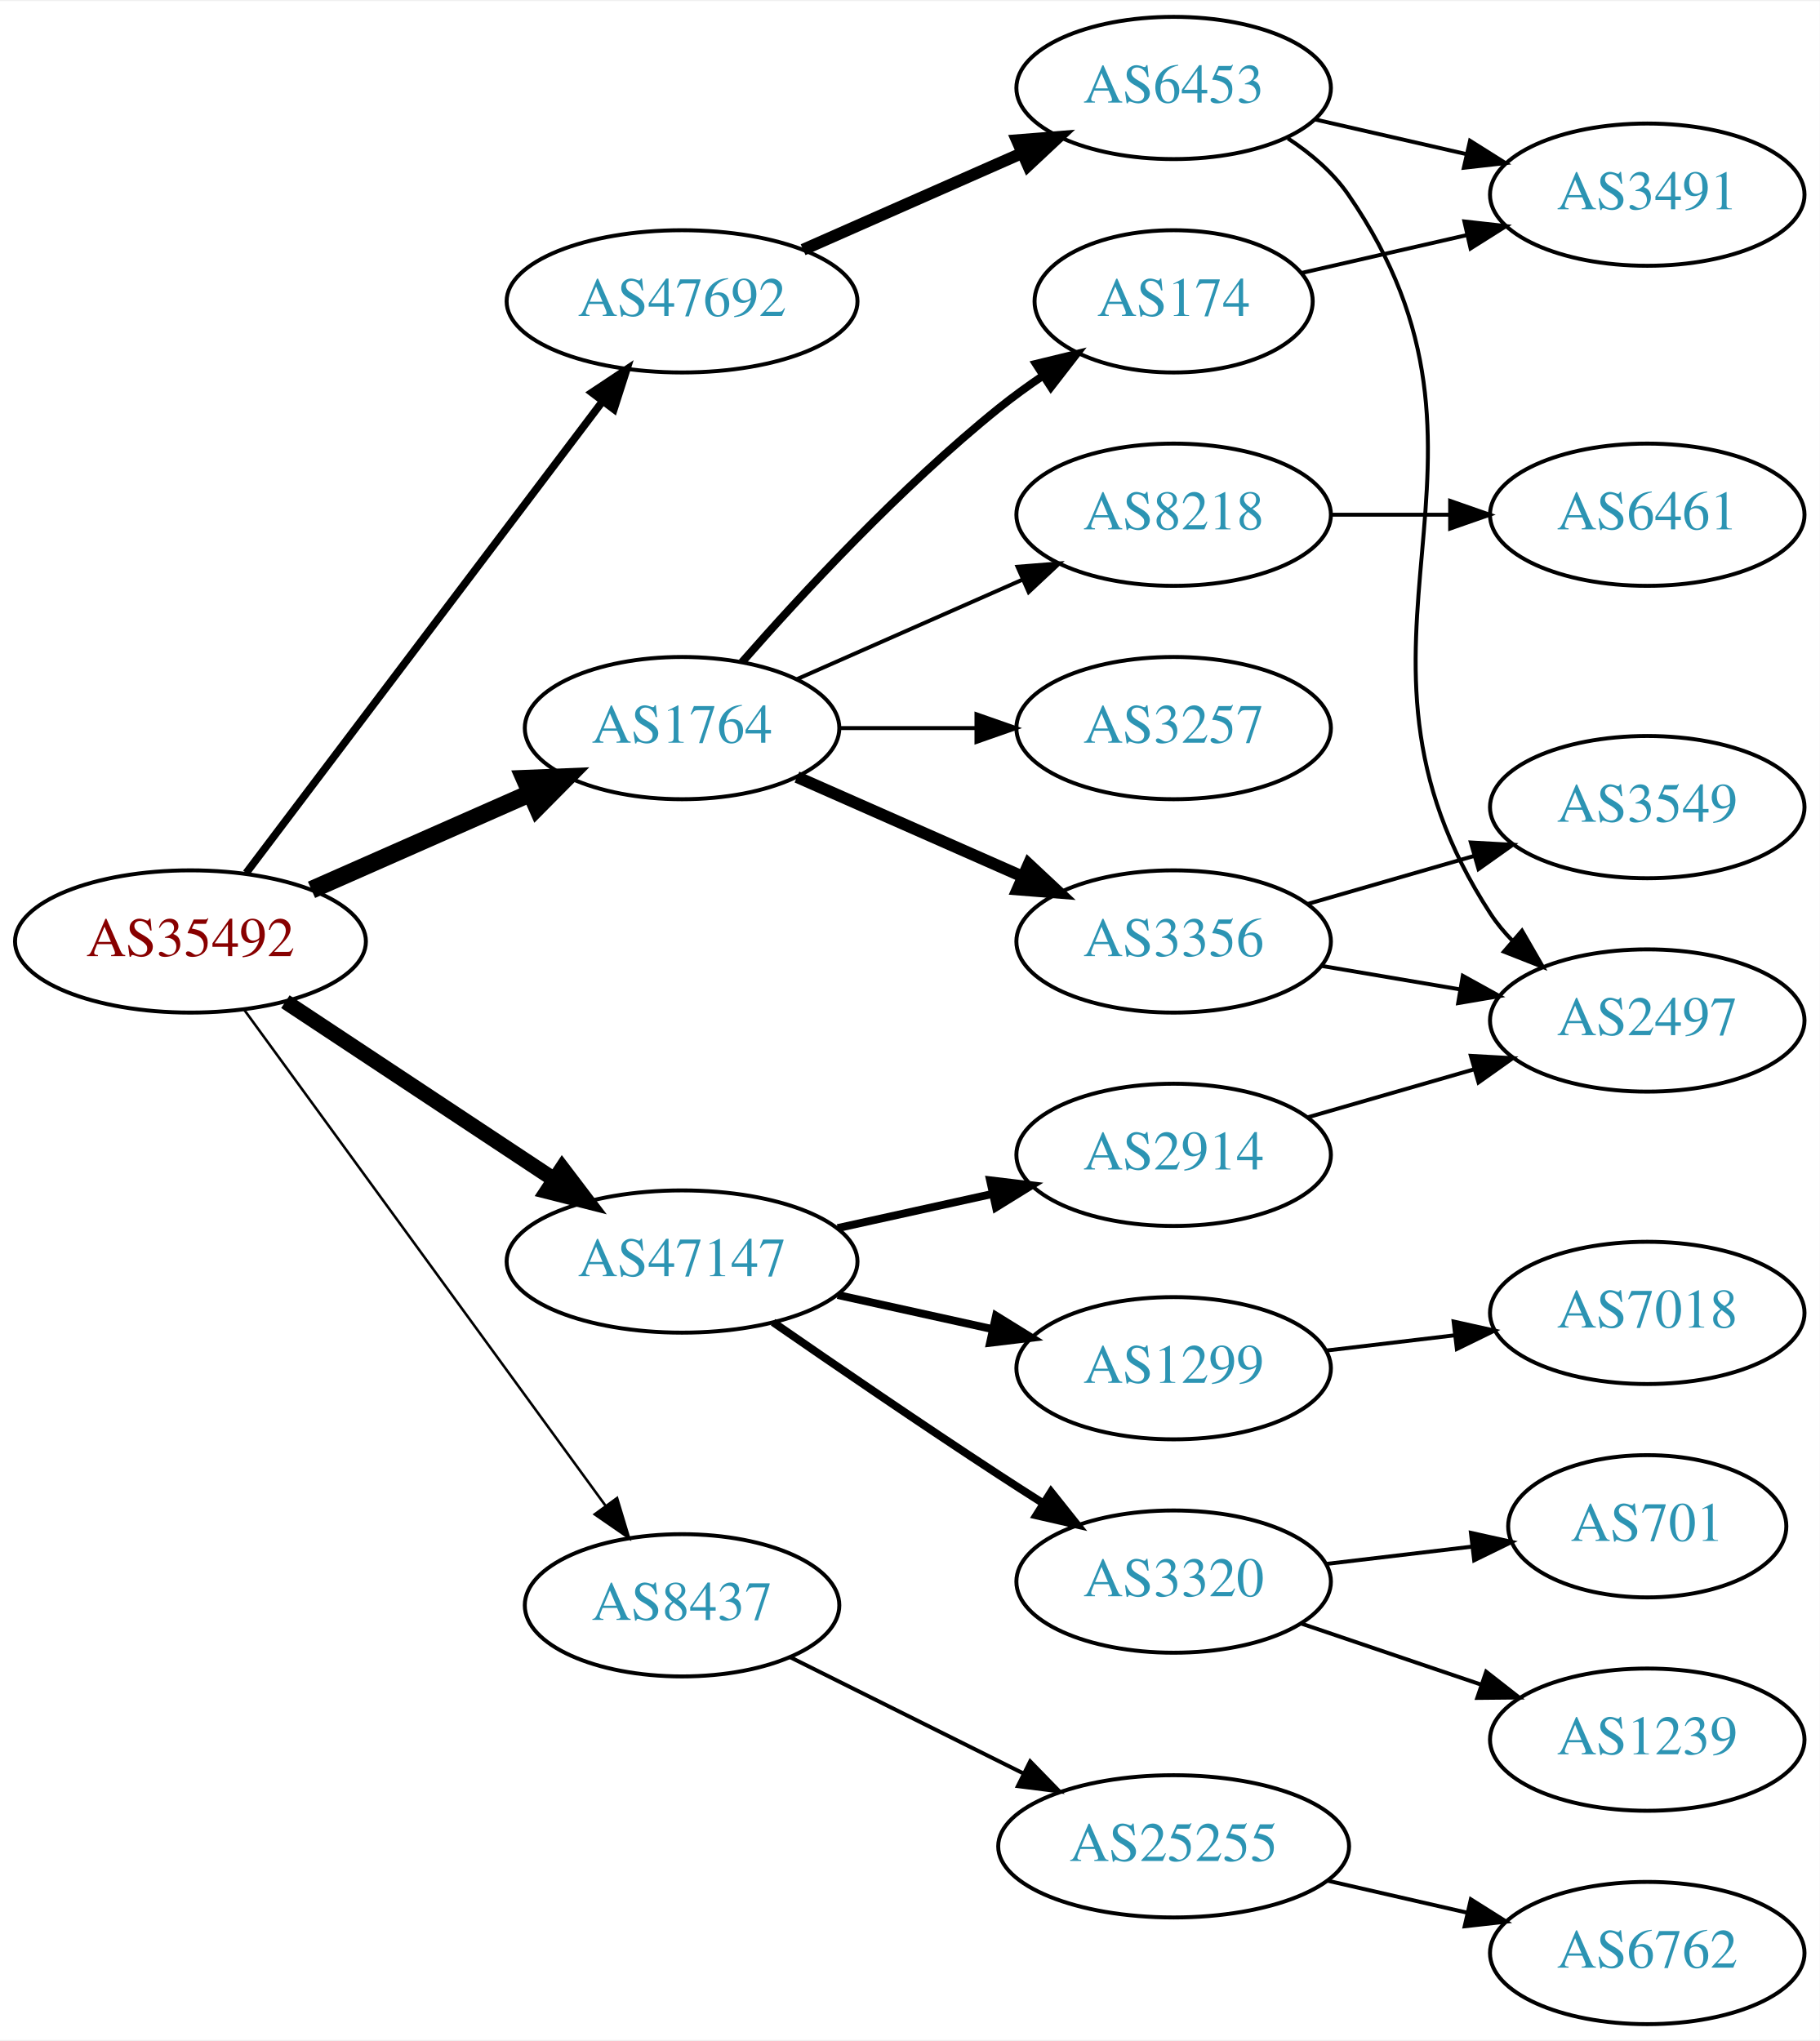
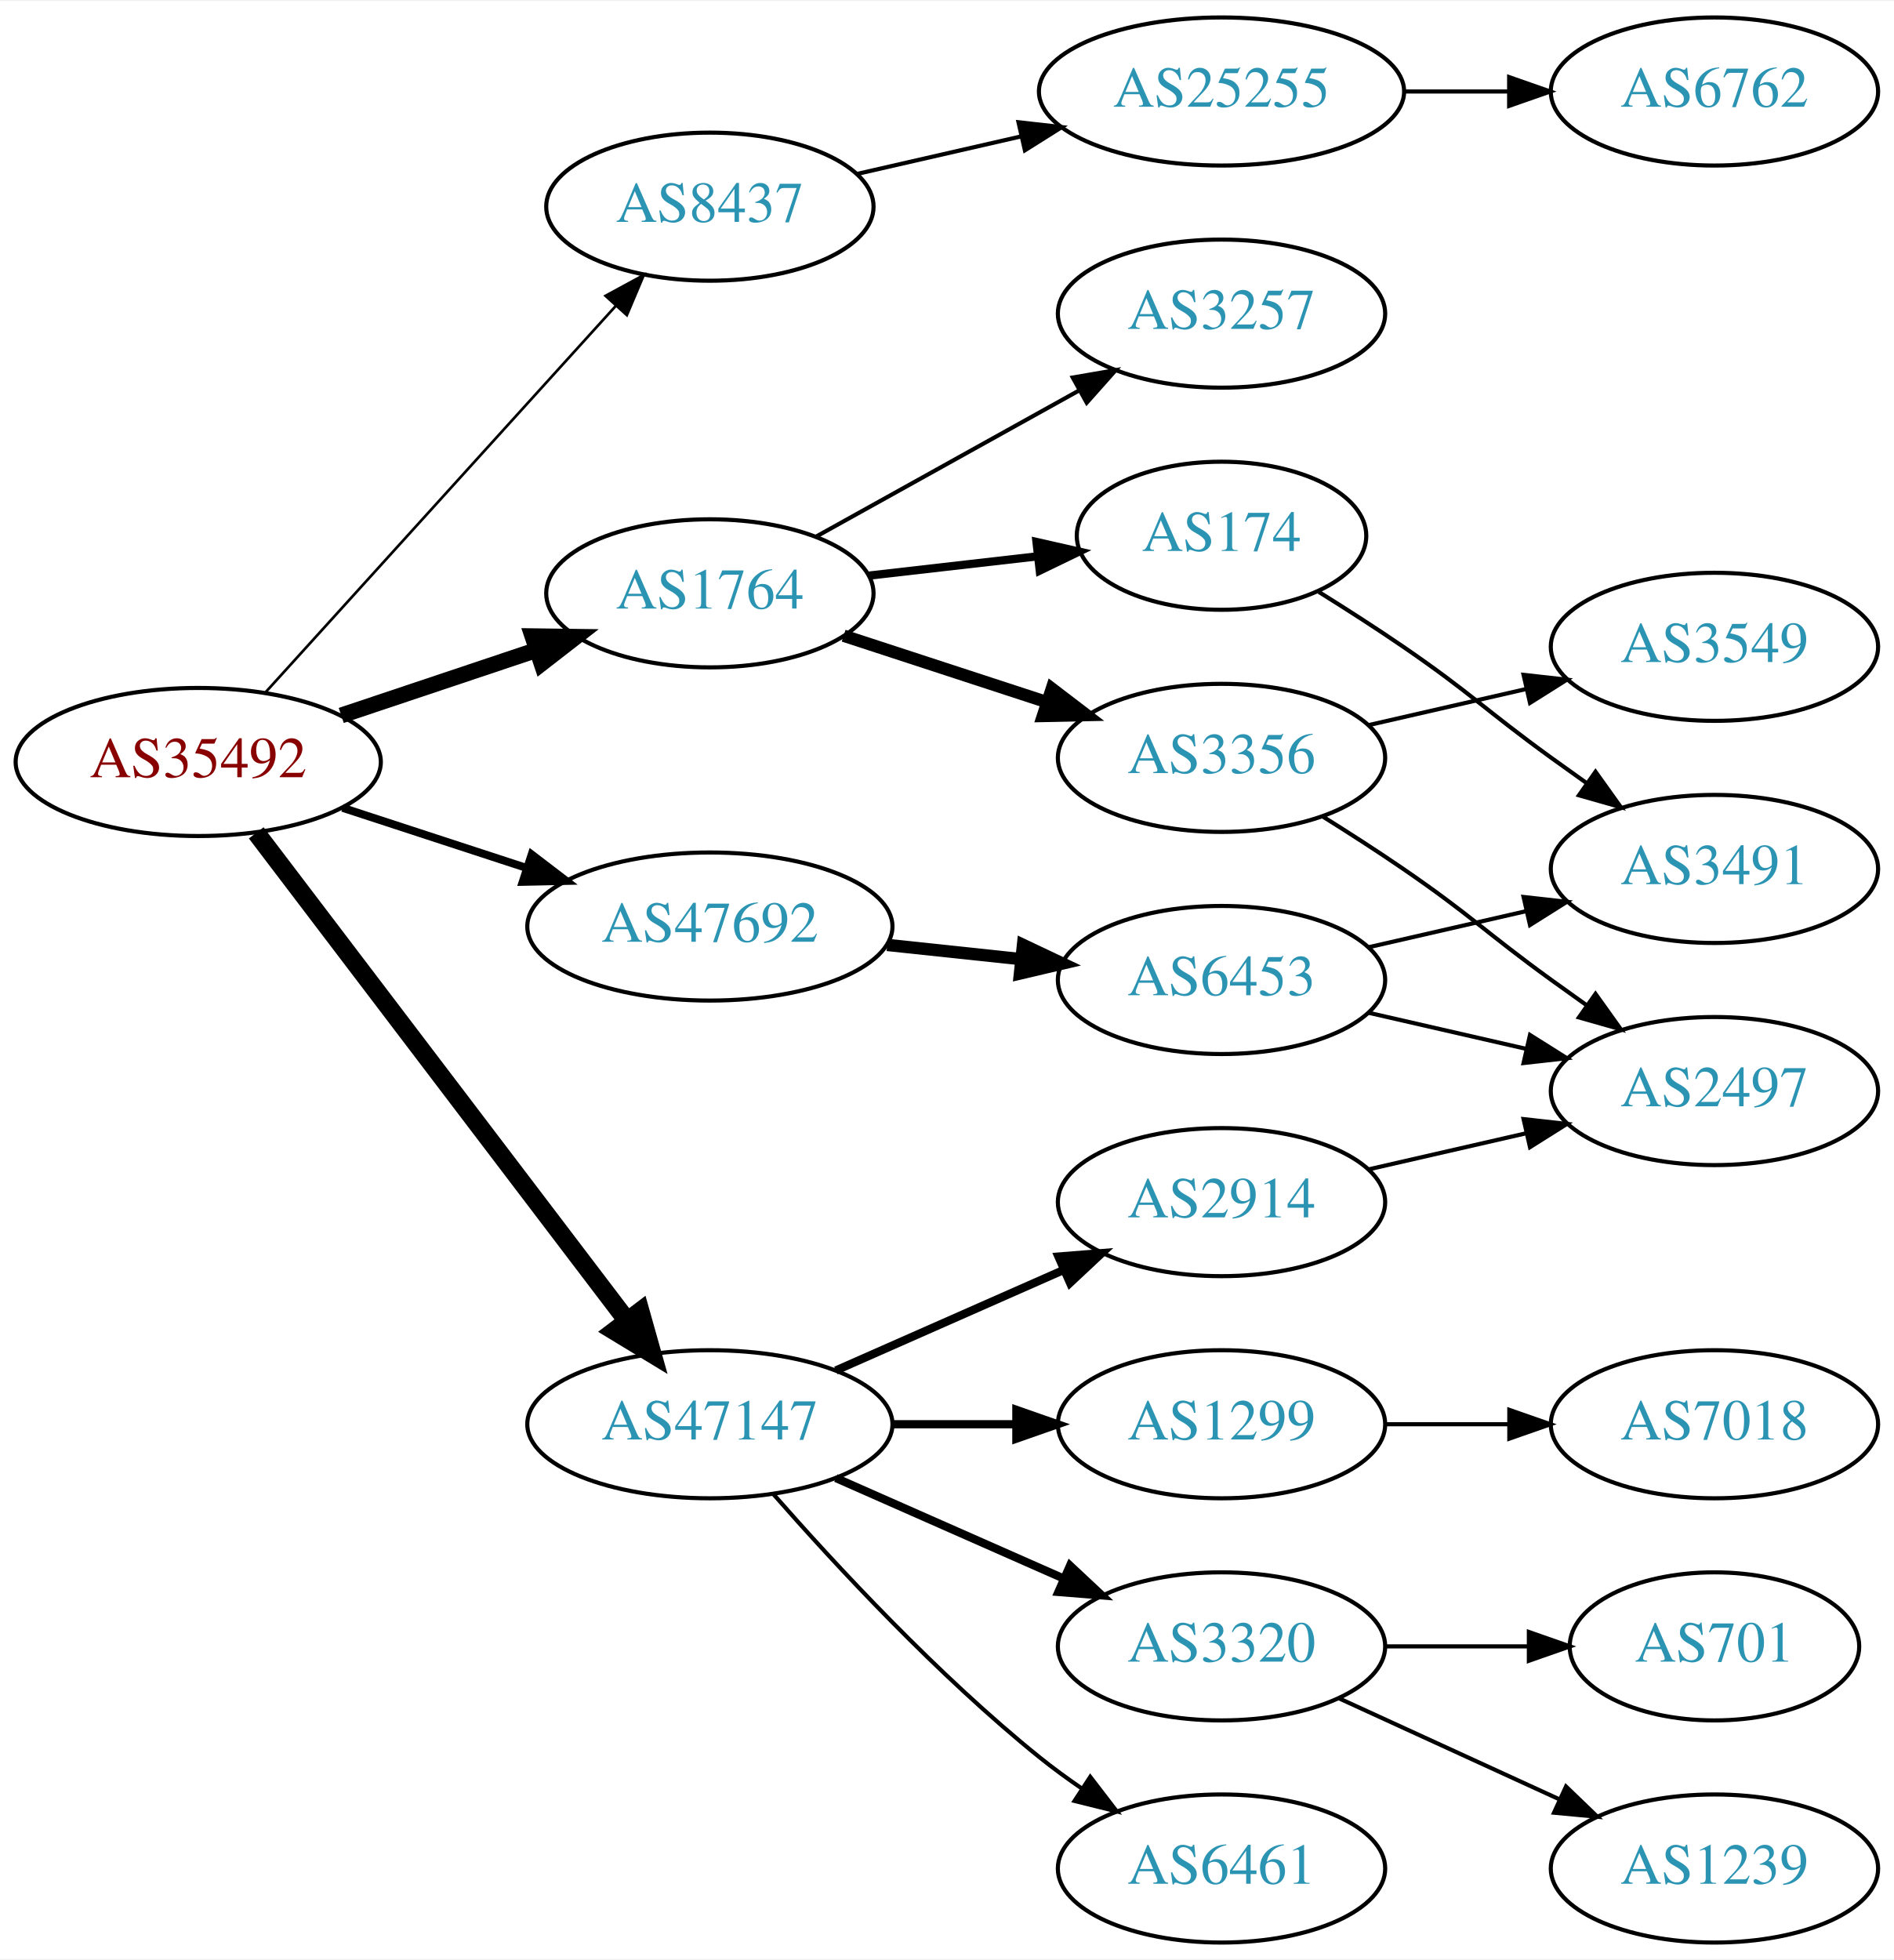
- <svg xmlns="http://www.w3.org/2000/svg" xmlns:xlink="http://www.w3.org/1999/xlink" width="460pt" height="516pt" viewBox="0.00 0.00 460.47 516.00">
-   <g id="graph0" class="graph" transform="scale(1 1) rotate(0) translate(4 512)">
-     <polygon fill="white" stroke="none" points="-4,4 -4,-512 456.469,-512 456.469,4 -4,4" />
+ <svg xmlns="http://www.w3.org/2000/svg" xmlns:xlink="http://www.w3.org/1999/xlink" width="460pt" height="476pt" viewBox="0.00 0.00 460.47 476.00">
+   <g id="graph0" class="graph" transform="scale(1 1) rotate(0) translate(4 472)">
+     <polygon fill="white" stroke="none" points="-4,4 -4,-472 456.469,-472 456.469,4 -4,4" />
    <g id="node1" class="node">
      <g id="a_node1">
        <a xlink:href="/asn/35492" xlink:title="AS35492 ~ FUNKFEUER [AT]">
-           <ellipse fill="#ffffff" stroke="black" cx="44.196" cy="-274" rx="44.393" ry="18" />
-           <text text-anchor="middle" x="44.196" y="-270.3" font-family="Times,serif" font-size="14.00" fill="#880000">AS35492</text>
+           <ellipse fill="#ffffff" stroke="black" cx="44.196" cy="-287" rx="44.393" ry="18" />
+           <text text-anchor="middle" x="44.196" y="-283.3" font-family="Times,serif" font-size="14.00" fill="#880000">AS35492</text>
        </a>
      </g>
    </g>
    <g id="node2" class="node">
      <g id="a_node2">
        <a xlink:href="/asn/1764" xlink:title="AS1764 ~ NEXTLAYER-AS [AT]">
          <ellipse fill="#ffffff" stroke="black" cx="168.588" cy="-328" rx="39.794" ry="18" />
          <text text-anchor="middle" x="168.588" y="-324.3" font-family="Times,serif" font-size="14.00" fill="#2c94b3">AS1764</text>
        </a>
      </g>
    </g>
    <g id="edge1" class="edge">
-       <path fill="none" stroke="black" stroke-width="4.5" d="M74.824,-287.072C91.418,-294.393 112.278,-303.597 130.011,-311.421" />
-       <polygon fill="black" stroke="black" stroke-width="4.5" points="128.756,-315.171 139.495,-315.605 131.935,-307.966 128.756,-315.171" />
+       <path fill="none" stroke="black" stroke-width="3.857" d="M78.964,-298.312C93.591,-303.212 110.853,-308.994 126.239,-314.148" />
+       <polygon fill="black" stroke="black" stroke-width="3.857" points="125.438,-317.571 136.032,-317.429 127.662,-310.934 125.438,-317.571" />
    </g>
    <g id="node3" class="node">
      <g id="a_node3">
        <a xlink:href="/asn/8437" xlink:title="AS8437 ~ Hutchison Drei Austria GmbH [AT]">
-           <ellipse fill="#ffffff" stroke="black" cx="168.588" cy="-106" rx="39.794" ry="18" />
-           <text text-anchor="middle" x="168.588" y="-102.3" font-family="Times,serif" font-size="14.00" fill="#2c94b3">AS8437</text>
+           <ellipse fill="#ffffff" stroke="black" cx="168.588" cy="-422" rx="39.794" ry="18" />
+           <text text-anchor="middle" x="168.588" y="-418.3" font-family="Times,serif" font-size="14.00" fill="#2c94b3">AS8437</text>
        </a>
      </g>
    </g>
    <g id="edge2" class="edge">
-       <path fill="none" stroke="black" stroke-width="0.643" d="M57.833,-256.654C79.567,-226.822 124.106,-165.685 149.252,-131.168" />
-       <polygon fill="black" stroke="black" stroke-width="0.643" points="152.143,-133.145 155.202,-123.002 146.485,-129.023 152.143,-133.145" />
+       <path fill="none" stroke="black" stroke-width="0.643" d="M60.45,-303.825C81.913,-327.499 121.144,-370.771 145.711,-397.87" />
+       <polygon fill="black" stroke="black" stroke-width="0.643" points="143.217,-400.329 152.527,-405.387 148.403,-395.628 143.217,-400.329" />
    </g>
    <g id="node4" class="node">
      <g id="a_node4">
        <a xlink:href="/asn/47147" xlink:title="AS47147 ~ ANEXIA Internetdienstleistungs GmbH [AT]">
-           <ellipse fill="#ffffff" stroke="black" cx="168.588" cy="-193" rx="44.393" ry="18" />
-           <text text-anchor="middle" x="168.588" y="-189.3" font-family="Times,serif" font-size="14.00" fill="#2c94b3">AS47147</text>
+           <ellipse fill="#ffffff" stroke="black" cx="168.588" cy="-126" rx="44.393" ry="18" />
+           <text text-anchor="middle" x="168.588" y="-122.3" font-family="Times,serif" font-size="14.00" fill="#2c94b3">AS47147</text>
        </a>
      </g>
    </g>
    <g id="edge3" class="edge">
-       <path fill="none" stroke="black" stroke-width="3.857" d="M68.217,-258.765C87.449,-246.037 115.056,-227.766 136.294,-213.711" />
-       <polygon fill="black" stroke="black" stroke-width="3.857" points="138.263,-216.605 144.67,-208.167 134.4,-210.767 138.263,-216.605" />
+       <path fill="none" stroke="black" stroke-width="4.5" d="M58.294,-269.77C79.919,-241.324 123.19,-184.404 148.312,-151.356" />
+       <polygon fill="black" stroke="black" stroke-width="4.5" points="151.667,-153.45 154.584,-143.106 145.398,-148.684 151.667,-153.45" />
    </g>
    <g id="node5" class="node">
      <g id="a_node5">
        <a xlink:href="/asn/47692" xlink:title="AS47692 ~ Nessus GmbH [AT]">
-           <ellipse fill="#ffffff" stroke="black" cx="168.588" cy="-436" rx="44.393" ry="18" />
-           <text text-anchor="middle" x="168.588" y="-432.3" font-family="Times,serif" font-size="14.00" fill="#2c94b3">AS47692</text>
+           <ellipse fill="#ffffff" stroke="black" cx="168.588" cy="-247" rx="44.393" ry="18" />
+           <text text-anchor="middle" x="168.588" y="-243.3" font-family="Times,serif" font-size="14.00" fill="#2c94b3">AS47692</text>
        </a>
      </g>
    </g>
    <g id="edge4" class="edge">
-       <path fill="none" stroke="black" stroke-width="1.929" d="M58.294,-291.337C79.919,-319.96 123.19,-377.233 148.312,-410.486" />
-       <polygon fill="black" stroke="black" stroke-width="1.929" points="145.764,-412.919 154.584,-418.788 151.349,-408.699 145.764,-412.919" />
+       <path fill="none" stroke="black" stroke-width="1.929" d="M79.289,-275.858C93.082,-271.35 109.177,-266.09 123.819,-261.305" />
+       <polygon fill="black" stroke="black" stroke-width="1.929" points="125.26,-264.516 133.678,-258.082 123.085,-257.862 125.26,-264.516" />
    </g>
    <g id="node6" class="node">
      <g id="a_node6">
-         <a xlink:href="/asn/174" xlink:title="AS174 ~ Cogent Communications [US]">
-           <ellipse fill="#ffffff" stroke="black" cx="292.98" cy="-436" rx="35.194" ry="18" />
-           <text text-anchor="middle" x="292.98" y="-432.3" font-family="Times,serif" font-size="14.00" fill="#2c94b3">AS174</text>
+         <a xlink:href="/asn/3356" xlink:title="AS3356 ~ Level 3 Parent, LLC [US]">
+           <ellipse fill="#ffffff" stroke="black" cx="292.98" cy="-288" rx="39.794" ry="18" />
+           <text text-anchor="middle" x="292.98" y="-284.3" font-family="Times,serif" font-size="14.00" fill="#2c94b3">AS3356</text>
        </a>
      </g>
    </g>
    <g id="edge5" class="edge">
-       <path fill="none" stroke="black" stroke-width="2" d="M183.74,-344.663C198.842,-361.894 223.963,-389.024 248.784,-409 252.289,-411.821 256.107,-414.587 259.975,-417.208" />
-       <polygon fill="black" stroke="black" stroke-width="2" points="258.126,-420.18 268.421,-422.682 261.933,-414.306 258.126,-420.18" />
+       <path fill="none" stroke="black" stroke-width="3" d="M201.107,-317.699C216.123,-312.792 234.284,-306.856 250.411,-301.586" />
+       <polygon fill="black" stroke="black" stroke-width="3" points="251.725,-304.839 260.143,-298.405 249.55,-298.185 251.725,-304.839" />
    </g>
    <g id="node7" class="node">
      <g id="a_node7">
-         <a xlink:href="/asn/3356" xlink:title="AS3356 ~ Level 3 Parent, LLC [US]">
-           <ellipse fill="#ffffff" stroke="black" cx="292.98" cy="-274" rx="39.794" ry="18" />
-           <text text-anchor="middle" x="292.98" y="-270.3" font-family="Times,serif" font-size="14.00" fill="#2c94b3">AS3356</text>
+         <a xlink:href="/asn/3257" xlink:title="AS3257 ~ GTT [DE]">
+           <ellipse fill="#ffffff" stroke="black" cx="292.98" cy="-396" rx="39.794" ry="18" />
+           <text text-anchor="middle" x="292.98" y="-392.3" font-family="Times,serif" font-size="14.00" fill="#2c94b3">AS3257</text>
        </a>
      </g>
    </g>
    <g id="edge6" class="edge">
-       <path fill="none" stroke="black" stroke-width="3" d="M197.667,-315.611C214.615,-308.134 236.413,-298.517 254.782,-290.412" />
-       <polygon fill="black" stroke="black" stroke-width="3" points="256.296,-293.57 264.032,-286.331 253.47,-287.166 256.296,-293.57" />
+       <path fill="none" stroke="black" d="M194.356,-341.761C212.77,-351.992 238.104,-366.066 258.349,-377.315" />
+       <polygon fill="black" stroke="black" points="256.808,-380.462 267.249,-382.26 260.208,-374.343 256.808,-380.462" />
    </g>
    <g id="node8" class="node">
      <g id="a_node8">
-         <a xlink:href="/asn/8218" xlink:title="AS8218 ~ legacy Neotelecoms [FR]">
-           <ellipse fill="#ffffff" stroke="black" cx="292.98" cy="-382" rx="39.794" ry="18" />
-           <text text-anchor="middle" x="292.98" y="-378.3" font-family="Times,serif" font-size="14.00" fill="#2c94b3">AS8218</text>
+         <a xlink:href="/asn/174" xlink:title="AS174 ~ Cogent Communications [US]">
+           <ellipse fill="#ffffff" stroke="black" cx="292.98" cy="-342" rx="35.194" ry="18" />
+           <text text-anchor="middle" x="292.98" y="-338.3" font-family="Times,serif" font-size="14.00" fill="#2c94b3">AS174</text>
        </a>
      </g>
    </g>
    <g id="edge7" class="edge">
-       <path fill="none" stroke="black" d="M197.667,-340.389C214.615,-347.866 236.413,-357.483 254.782,-365.588" />
-       <polygon fill="black" stroke="black" points="253.47,-368.834 264.032,-369.669 256.296,-362.43 253.47,-368.834" />
-     </g>
-     <g id="node9" class="node">
-       <g id="a_node9">
-         <a xlink:href="/asn/3257" xlink:title="AS3257 ~ GTT [DE]">
-           <ellipse fill="#ffffff" stroke="black" cx="292.98" cy="-328" rx="39.794" ry="18" />
-           <text text-anchor="middle" x="292.98" y="-324.3" font-family="Times,serif" font-size="14.00" fill="#2c94b3">AS3257</text>
-         </a>
-       </g>
-     </g>
-     <g id="edge8" class="edge">
-       <path fill="none" stroke="black" d="M208.314,-328C219.252,-328 231.303,-328 242.769,-328" />
-       <polygon fill="black" stroke="black" points="243.087,-331.5 253.087,-328 243.087,-324.5 243.087,-331.5" />
+       <path fill="none" stroke="black" stroke-width="2" d="M207.309,-332.315C220.294,-333.8 234.941,-335.475 248.357,-337.01" />
+       <polygon fill="black" stroke="black" stroke-width="2" points="247.996,-340.491 258.329,-338.151 248.791,-333.537 247.996,-340.491" />
+     </g>
+     <g id="node12" class="node">
+       <g id="a_node12">
+         <a xlink:href="/asn/25255" xlink:title="AS25255 ~ ==&gt; TELE2 AUSTRIA &lt;== [AT]">
+           <ellipse fill="#ffffff" stroke="black" cx="292.98" cy="-450" rx="44.393" ry="18" />
+           <text text-anchor="middle" x="292.98" y="-446.3" font-family="Times,serif" font-size="14.00" fill="#2c94b3">AS25255</text>
+         </a>
+       </g>
+     </g>
+     <g id="edge11" class="edge">
+       <path fill="none" stroke="black" d="M204.334,-429.949C216.723,-432.783 230.904,-436.027 244.197,-439.069" />
+       <polygon fill="black" stroke="black" points="243.616,-442.526 254.145,-441.344 245.178,-435.702 243.616,-442.526" />
    </g>
    <g id="node14" class="node">
      <g id="a_node14">
-         <a xlink:href="/asn/25255" xlink:title="AS25255 ~ ==&gt; TELE2 AUSTRIA &lt;== [AT]">
-           <ellipse fill="#ffffff" stroke="black" cx="292.98" cy="-45" rx="44.393" ry="18" />
-           <text text-anchor="middle" x="292.98" y="-41.3" font-family="Times,serif" font-size="14.00" fill="#2c94b3">AS25255</text>
+         <a xlink:href="/asn/1299" xlink:title="AS1299 ~ Telia Carrier [EU]">
+           <ellipse fill="#ffffff" stroke="black" cx="292.98" cy="-126" rx="39.794" ry="18" />
+           <text text-anchor="middle" x="292.98" y="-122.3" font-family="Times,serif" font-size="14.00" fill="#2c94b3">AS1299</text>
        </a>
      </g>
    </g>
    <g id="edge13" class="edge">
-       <path fill="none" stroke="black" d="M195.844,-92.914C213.108,-84.31 235.951,-72.925 255.038,-63.412" />
-       <polygon fill="black" stroke="black" points="256.677,-66.506 264.065,-58.913 253.554,-60.241 256.677,-66.506" />
+       <path fill="none" stroke="black" stroke-width="2" d="M213.084,-126C222.773,-126 233.11,-126 243.002,-126" />
+       <polygon fill="black" stroke="black" stroke-width="2" points="243.105,-129.5 253.105,-126 243.105,-122.5 243.105,-129.5" />
+     </g>
+     <g id="node15" class="node">
+       <g id="a_node15">
+         <a xlink:href="/asn/3320" xlink:title="AS3320 ~ DTAG [DE]">
+           <ellipse fill="#ffffff" stroke="black" cx="292.98" cy="-72" rx="39.794" ry="18" />
+           <text text-anchor="middle" x="292.98" y="-68.3" font-family="Times,serif" font-size="14.00" fill="#2c94b3">AS3320</text>
+         </a>
+       </g>
+     </g>
+     <g id="edge14" class="edge">
+       <path fill="none" stroke="black" stroke-width="2" d="M199.216,-112.928C215.81,-105.607 236.67,-96.403 254.403,-88.579" />
+       <polygon fill="black" stroke="black" stroke-width="2" points="256.151,-91.634 263.887,-84.395 253.325,-85.23 256.151,-91.634" />
    </g>
    <g id="node16" class="node">
      <g id="a_node16">
        <a xlink:href="/asn/2914" xlink:title="AS2914 ~ NTT America, Inc. [US]">
-           <ellipse fill="#ffffff" stroke="black" cx="292.98" cy="-220" rx="39.794" ry="18" />
-           <text text-anchor="middle" x="292.98" y="-216.3" font-family="Times,serif" font-size="14.00" fill="#2c94b3">AS2914</text>
+           <ellipse fill="#ffffff" stroke="black" cx="292.98" cy="-180" rx="39.794" ry="18" />
+           <text text-anchor="middle" x="292.98" y="-176.3" font-family="Times,serif" font-size="14.00" fill="#2c94b3">AS2914</text>
        </a>
      </g>
    </g>
    <g id="edge15" class="edge">
-       <path fill="none" stroke="black" stroke-width="2" d="M207.978,-201.469C220.369,-204.202 234.216,-207.257 247.036,-210.085" />
-       <polygon fill="black" stroke="black" stroke-width="2" points="246.532,-213.558 257.051,-212.295 248.04,-206.722 246.532,-213.558" />
+       <path fill="none" stroke="black" stroke-width="2" d="M199.216,-139.072C215.81,-146.393 236.67,-155.597 254.403,-163.421" />
+       <polygon fill="black" stroke="black" stroke-width="2" points="253.325,-166.77 263.887,-167.605 256.151,-160.366 253.325,-166.77" />
    </g>
    <g id="node17" class="node">
      <g id="a_node17">
-         <a xlink:href="/asn/1299" xlink:title="AS1299 ~ Telia Carrier [EU]">
-           <ellipse fill="#ffffff" stroke="black" cx="292.98" cy="-166" rx="39.794" ry="18" />
-           <text text-anchor="middle" x="292.98" y="-162.3" font-family="Times,serif" font-size="14.00" fill="#2c94b3">AS1299</text>
+         <a xlink:href="/asn/6461" xlink:title="AS6461 ~ Zayo Bandwidth [US]">
+           <ellipse fill="#ffffff" stroke="black" cx="292.98" cy="-18" rx="39.794" ry="18" />
+           <text text-anchor="middle" x="292.98" y="-14.3" font-family="Times,serif" font-size="14.00" fill="#2c94b3">AS6461</text>
        </a>
      </g>
    </g>
    <g id="edge16" class="edge">
-       <path fill="none" stroke="black" stroke-width="2" d="M207.978,-184.531C220.369,-181.798 234.216,-178.743 247.036,-175.915" />
-       <polygon fill="black" stroke="black" stroke-width="2" points="248.04,-179.278 257.051,-173.705 246.532,-172.442 248.04,-179.278" />
-     </g>
-     <g id="node18" class="node">
-       <g id="a_node18">
-         <a xlink:href="/asn/3320" xlink:title="AS3320 ~ DTAG [DE]">
-           <ellipse fill="#ffffff" stroke="black" cx="292.98" cy="-112" rx="39.794" ry="18" />
-           <text text-anchor="middle" x="292.98" y="-108.3" font-family="Times,serif" font-size="14.00" fill="#2c94b3">AS3320</text>
-         </a>
-       </g>
-     </g>
-     <g id="edge17" class="edge">
-       <path fill="none" stroke="black" stroke-width="2" d="M191.619,-177.633C207.421,-166.695 229.278,-151.739 248.784,-139 252.366,-136.661 256.137,-134.241 259.897,-131.856" />
-       <polygon fill="black" stroke="black" stroke-width="2" points="261.959,-134.693 268.558,-126.404 258.23,-128.769 261.959,-134.693" />
-     </g>
-     <g id="node22" class="node">
-       <g id="a_node22">
+       <path fill="none" stroke="black" d="M184.021,-109.017C199.152,-91.772 224.116,-64.852 248.784,-45 252.04,-42.38 255.565,-39.808 259.149,-37.354" />
+       <polygon fill="black" stroke="black" points="261.068,-40.281 267.522,-31.879 257.237,-34.423 261.068,-40.281" />
+     </g>
+     <g id="node21" class="node">
+       <g id="a_node21">
        <a xlink:href="/asn/6453" xlink:title="AS6453 ~ TATA COMMUNICATIONS (AMERICA) INC [US]">
-           <ellipse fill="#ffffff" stroke="black" cx="292.98" cy="-490" rx="39.794" ry="18" />
-           <text text-anchor="middle" x="292.98" y="-486.3" font-family="Times,serif" font-size="14.00" fill="#2c94b3">AS6453</text>
-         </a>
-       </g>
-     </g>
-     <g id="edge22" class="edge">
-       <path fill="none" stroke="black" stroke-width="3" d="M199.216,-449.072C215.81,-456.393 236.67,-465.597 254.403,-473.421" />
-       <polygon fill="black" stroke="black" stroke-width="3" points="253.325,-476.77 263.887,-477.605 256.151,-470.366 253.325,-476.77" />
-     </g>
-     <g id="node13" class="node">
-       <g id="a_node13">
-         <a xlink:href="/asn/3491" xlink:title="AS3491 ~ PCCW Global, Inc. [US]">
-           <ellipse fill="#ffffff" stroke="black" cx="412.823" cy="-463" rx="39.794" ry="18" />
-           <text text-anchor="middle" x="412.823" y="-459.3" font-family="Times,serif" font-size="14.00" fill="#2c94b3">AS3491</text>
-         </a>
-       </g>
-     </g>
-     <g id="edge12" class="edge">
-       <path fill="none" stroke="black" d="M325.251,-443.165C338.09,-446.106 353.195,-449.567 367.162,-452.767" />
-       <polygon fill="black" stroke="black" points="366.553,-456.219 377.083,-455.04 368.117,-449.395 366.553,-456.219" />
+           <ellipse fill="#ffffff" stroke="black" cx="292.98" cy="-234" rx="39.794" ry="18" />
+           <text text-anchor="middle" x="292.98" y="-230.3" font-family="Times,serif" font-size="14.00" fill="#2c94b3">AS6453</text>
+         </a>
+       </g>
+     </g>
+     <g id="edge21" class="edge">
+       <path fill="none" stroke="black" stroke-width="3" d="M211.709,-242.526C222.189,-241.413 233.498,-240.212 244.228,-239.072" />
+       <polygon fill="black" stroke="black" stroke-width="3" points="244.717,-242.54 254.291,-238.003 243.978,-235.579 244.717,-242.54" />
+     </g>
+     <g id="node9" class="node">
+       <g id="a_node9">
+         <a xlink:href="/asn/2497" xlink:title="AS2497 ~ Internet Initiative Japan Inc. [JP]">
+           <ellipse fill="#ffffff" stroke="black" cx="412.823" cy="-207" rx="39.794" ry="18" />
+           <text text-anchor="middle" x="412.823" y="-203.3" font-family="Times,serif" font-size="14.00" fill="#2c94b3">AS2497</text>
+         </a>
+       </g>
+     </g>
+     <g id="edge8" class="edge">
+       <path fill="none" stroke="black" d="M317.529,-273.784C323.971,-269.76 330.904,-265.301 337.176,-261 353.671,-249.689 356.977,-245.729 373.176,-234 375.98,-231.971 378.911,-229.875 381.852,-227.79" />
+       <polygon fill="black" stroke="black" points="383.903,-230.627 390.066,-222.009 379.874,-224.903 383.903,-230.627" />
    </g>
    <g id="node10" class="node">
      <g id="a_node10">
        <a xlink:href="/asn/3549" xlink:title="AS3549 ~ Level 3 Parent, LLC [US]">
-           <ellipse fill="#ffffff" stroke="black" cx="412.823" cy="-308" rx="39.794" ry="18" />
-           <text text-anchor="middle" x="412.823" y="-304.3" font-family="Times,serif" font-size="14.00" fill="#2c94b3">AS3549</text>
+           <ellipse fill="#ffffff" stroke="black" cx="412.823" cy="-315" rx="39.794" ry="18" />
+           <text text-anchor="middle" x="412.823" y="-311.3" font-family="Times,serif" font-size="14.00" fill="#2c94b3">AS3549</text>
        </a>
      </g>
    </g>
    <g id="edge9" class="edge">
-       <path fill="none" stroke="black" d="M326.806,-283.471C339.849,-287.234 355.029,-291.614 368.924,-295.623" />
-       <polygon fill="black" stroke="black" points="368.186,-299.053 378.765,-298.462 370.127,-292.327 368.186,-299.053" />
+       <path fill="none" stroke="black" d="M328.7,-295.955C340.7,-298.704 354.32,-301.825 367.013,-304.733" />
+       <polygon fill="black" stroke="black" points="366.415,-308.187 376.945,-307.009 367.979,-301.364 366.415,-308.187" />
    </g>
    <g id="node11" class="node">
      <g id="a_node11">
-         <a xlink:href="/asn/2497" xlink:title="AS2497 ~ Internet Initiative Japan Inc. [JP]">
-           <ellipse fill="#ffffff" stroke="black" cx="412.823" cy="-254" rx="39.794" ry="18" />
-           <text text-anchor="middle" x="412.823" y="-250.3" font-family="Times,serif" font-size="14.00" fill="#2c94b3">AS2497</text>
+         <a xlink:href="/asn/3491" xlink:title="AS3491 ~ PCCW Global, Inc. [US]">
+           <ellipse fill="#ffffff" stroke="black" cx="412.823" cy="-261" rx="39.794" ry="18" />
+           <text text-anchor="middle" x="412.823" y="-257.3" font-family="Times,serif" font-size="14.00" fill="#2c94b3">AS3491</text>
        </a>
      </g>
    </g>
    <g id="edge10" class="edge">
-       <path fill="none" stroke="black" d="M330.299,-267.836C341.387,-265.954 353.735,-263.859 365.398,-261.879" />
-       <polygon fill="black" stroke="black" points="366.148,-265.302 375.422,-260.178 364.977,-258.401 366.148,-265.302" />
-     </g>
-     <g id="node12" class="node">
-       <g id="a_node12">
-         <a xlink:href="/asn/6461" xlink:title="AS6461 ~ Zayo Bandwidth [US]">
-           <ellipse fill="#ffffff" stroke="black" cx="412.823" cy="-382" rx="39.794" ry="18" />
-           <text text-anchor="middle" x="412.823" y="-378.3" font-family="Times,serif" font-size="14.00" fill="#2c94b3">AS6461</text>
-         </a>
-       </g>
-     </g>
-     <g id="edge11" class="edge">
-       <path fill="none" stroke="black" d="M332.893,-382C342.446,-382 352.796,-382 362.759,-382" />
-       <polygon fill="black" stroke="black" points="362.951,-385.5 372.951,-382 362.951,-378.5 362.951,-385.5" />
-     </g>
-     <g id="node15" class="node">
-       <g id="a_node15">
+       <path fill="none" stroke="black" d="M316.633,-328.343C323.324,-324.175 330.612,-319.501 337.176,-315 353.671,-303.689 356.977,-299.729 373.176,-288 375.98,-285.971 378.911,-283.875 381.852,-281.79" />
+       <polygon fill="black" stroke="black" points="383.903,-284.627 390.066,-276.009 379.874,-278.903 383.903,-284.627" />
+     </g>
+     <g id="node13" class="node">
+       <g id="a_node13">
        <a xlink:href="/asn/6762" xlink:title="AS6762 ~ TELECOM ITALIA SPARKLE S.p.A. [IT]">
-           <ellipse fill="#ffffff" stroke="black" cx="412.823" cy="-18" rx="39.794" ry="18" />
-           <text text-anchor="middle" x="412.823" y="-14.3" font-family="Times,serif" font-size="14.00" fill="#2c94b3">AS6762</text>
-         </a>
-       </g>
-     </g>
-     <g id="edge14" class="edge">
-       <path fill="none" stroke="black" d="M331.915,-36.308C343.156,-33.733 355.568,-30.889 367.192,-28.226" />
-       <polygon fill="black" stroke="black" points="368.188,-31.588 377.153,-25.944 366.624,-24.765 368.188,-31.588" />
-     </g>
-     <g id="edge18" class="edge">
-       <path fill="none" stroke="black" d="M326.806,-229.471C339.849,-233.234 355.029,-237.614 368.924,-241.623" />
-       <polygon fill="black" stroke="black" points="368.186,-245.053 378.765,-244.462 370.127,-238.327 368.186,-245.053" />
+           <ellipse fill="#ffffff" stroke="black" cx="412.823" cy="-450" rx="39.794" ry="18" />
+           <text text-anchor="middle" x="412.823" y="-446.3" font-family="Times,serif" font-size="14.00" fill="#2c94b3">AS6762</text>
+         </a>
+       </g>
+     </g>
+     <g id="edge12" class="edge">
+       <path fill="none" stroke="black" d="M337.191,-450C345.504,-450 354.267,-450 362.749,-450" />
+       <polygon fill="black" stroke="black" points="362.908,-453.5 372.908,-450 362.908,-446.5 362.908,-453.5" />
+     </g>
+     <g id="node18" class="node">
+       <g id="a_node18">
+         <a xlink:href="/asn/7018" xlink:title="AS7018 ~ AT&amp;T Services, Inc. [US]">
+           <ellipse fill="#ffffff" stroke="black" cx="412.823" cy="-126" rx="39.794" ry="18" />
+           <text text-anchor="middle" x="412.823" y="-122.3" font-family="Times,serif" font-size="14.00" fill="#2c94b3">AS7018</text>
+         </a>
+       </g>
+     </g>
+     <g id="edge17" class="edge">
+       <path fill="none" stroke="black" d="M332.893,-126C342.446,-126 352.796,-126 362.759,-126" />
+       <polygon fill="black" stroke="black" points="362.951,-129.5 372.951,-126 362.951,-122.5 362.951,-129.5" />
    </g>
    <g id="node19" class="node">
      <g id="a_node19">
-         <a xlink:href="/asn/7018" xlink:title="AS7018 ~ AT&amp;T Services, Inc. [US]">
-           <ellipse fill="#ffffff" stroke="black" cx="412.823" cy="-180" rx="39.794" ry="18" />
-           <text text-anchor="middle" x="412.823" y="-176.3" font-family="Times,serif" font-size="14.00" fill="#2c94b3">AS7018</text>
-         </a>
-       </g>
-     </g>
-     <g id="edge19" class="edge">
-       <path fill="none" stroke="black" d="M331.591,-170.468C341.902,-171.693 353.219,-173.038 364.019,-174.321" />
-       <polygon fill="black" stroke="black" points="363.823,-177.822 374.166,-175.526 364.649,-170.871 363.823,-177.822" />
+         <a xlink:href="/asn/701" xlink:title="AS701 ~ UUNET [US]">
+           <ellipse fill="#ffffff" stroke="black" cx="412.823" cy="-72" rx="35.194" ry="18" />
+           <text text-anchor="middle" x="412.823" y="-68.3" font-family="Times,serif" font-size="14.00" fill="#2c94b3">AS701</text>
+         </a>
+       </g>
+     </g>
+     <g id="edge18" class="edge">
+       <path fill="none" stroke="black" d="M332.893,-72C343.98,-72 356.139,-72 367.522,-72" />
+       <polygon fill="black" stroke="black" points="367.703,-75.5 377.703,-72 367.703,-68.5 367.703,-75.5" />
    </g>
    <g id="node20" class="node">
      <g id="a_node20">
-         <a xlink:href="/asn/701" xlink:title="AS701 ~ UUNET [US]">
-           <ellipse fill="#ffffff" stroke="black" cx="412.823" cy="-126" rx="35.194" ry="18" />
-           <text text-anchor="middle" x="412.823" y="-122.3" font-family="Times,serif" font-size="14.00" fill="#2c94b3">AS701</text>
-         </a>
-       </g>
+         <a xlink:href="/asn/1239" xlink:title="AS1239 ~ Sprint [US]">
+           <ellipse fill="#ffffff" stroke="black" cx="412.823" cy="-18" rx="39.794" ry="18" />
+           <text text-anchor="middle" x="412.823" y="-14.3" font-family="Times,serif" font-size="14.00" fill="#2c94b3">AS1239</text>
+         </a>
+       </g>
+     </g>
+     <g id="edge19" class="edge">
+       <path fill="none" stroke="black" d="M321.609,-59.339C337.566,-52.027 357.837,-42.739 375.119,-34.819" />
+       <polygon fill="black" stroke="black" points="376.734,-37.929 384.367,-30.581 373.818,-31.565 376.734,-37.929" />
    </g>
    <g id="edge20" class="edge">
-       <path fill="none" stroke="black" d="M331.591,-116.468C343.26,-117.855 356.219,-119.394 368.258,-120.824" />
-       <polygon fill="black" stroke="black" points="368.203,-124.342 378.546,-122.047 369.029,-117.391 368.203,-124.342" />
-     </g>
-     <g id="node21" class="node">
-       <g id="a_node21">
-         <a xlink:href="/asn/1239" xlink:title="AS1239 ~ Sprint [US]">
-           <ellipse fill="#ffffff" stroke="black" cx="412.823" cy="-72" rx="39.794" ry="18" />
-           <text text-anchor="middle" x="412.823" y="-68.3" font-family="Times,serif" font-size="14.00" fill="#2c94b3">AS1239</text>
-         </a>
-       </g>
-     </g>
-     <g id="edge21" class="edge">
-       <path fill="none" stroke="black" d="M325.251,-101.386C339.234,-96.639 355.905,-90.981 370.867,-85.902" />
-       <polygon fill="black" stroke="black" points="372.062,-89.192 380.407,-82.664 369.812,-82.564 372.062,-89.192" />
-     </g>
-     <g id="edge24" class="edge">
-       <path fill="none" stroke="black" d="M321.91,-477.229C327.721,-473.404 333.26,-468.679 337.176,-463 383.987,-395.12 328.117,-350.056 373.176,-281 374.77,-278.558 376.668,-276.273 378.756,-274.148" />
-       <polygon fill="black" stroke="black" points="381.124,-276.727 386.414,-267.548 376.554,-271.425 381.124,-276.727" />
+       <path fill="none" stroke="black" d="M328.7,-187.955C340.7,-190.704 354.32,-193.825 367.013,-196.733" />
+       <polygon fill="black" stroke="black" points="366.415,-200.187 376.945,-199.009 367.979,-193.364 366.415,-200.187" />
+     </g>
+     <g id="edge22" class="edge">
+       <path fill="none" stroke="black" d="M328.7,-226.045C340.7,-223.296 354.32,-220.175 367.013,-217.267" />
+       <polygon fill="black" stroke="black" points="367.979,-220.636 376.945,-214.991 366.415,-213.813 367.979,-220.636" />
    </g>
    <g id="edge23" class="edge">
-       <path fill="none" stroke="black" d="M328.7,-482.045C340.7,-479.296 354.32,-476.175 367.013,-473.267" />
-       <polygon fill="black" stroke="black" points="367.979,-476.636 376.945,-470.991 366.415,-469.813 367.979,-476.636" />
+       <path fill="none" stroke="black" d="M328.7,-241.955C340.7,-244.704 354.32,-247.825 367.013,-250.733" />
+       <polygon fill="black" stroke="black" points="366.415,-254.187 376.945,-253.009 367.979,-247.364 366.415,-254.187" />
    </g>
  </g>
</svg>
